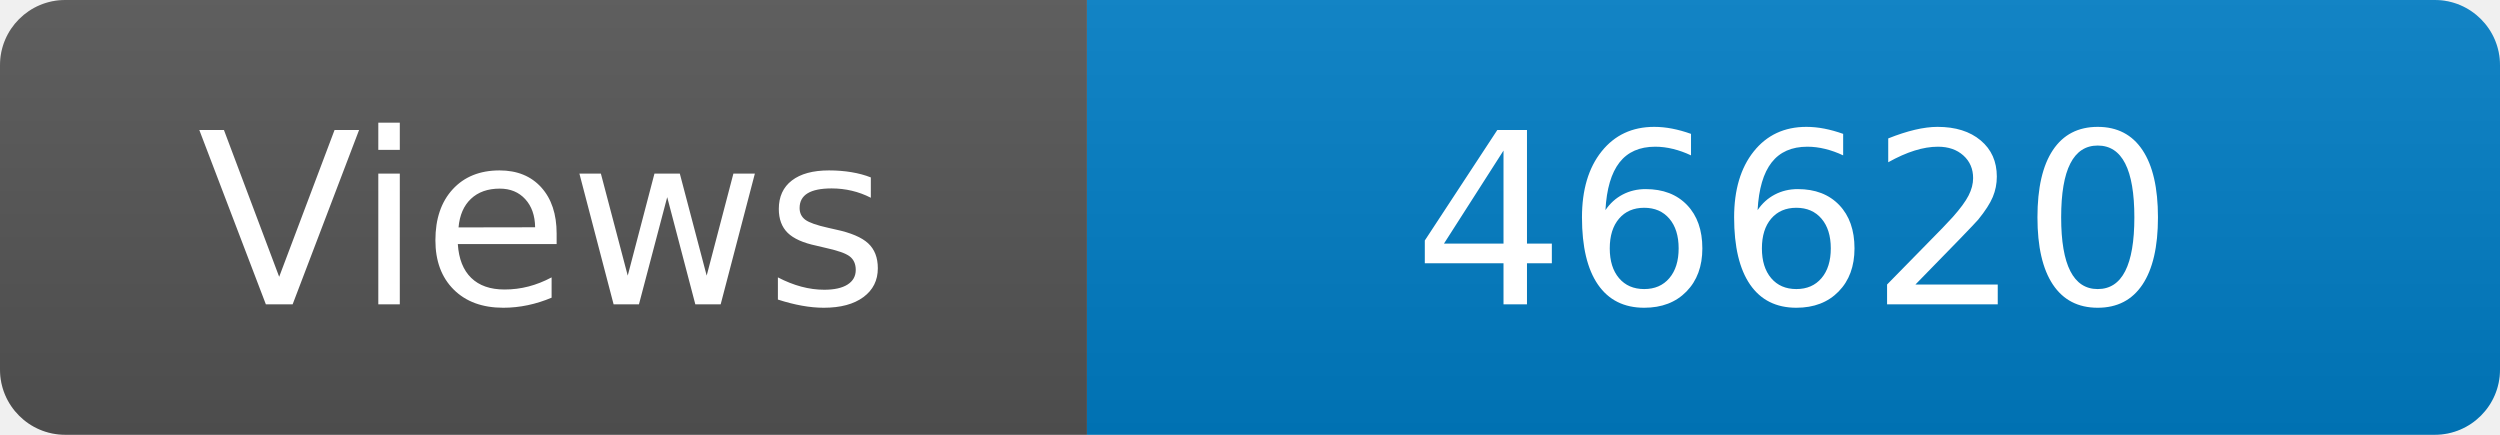
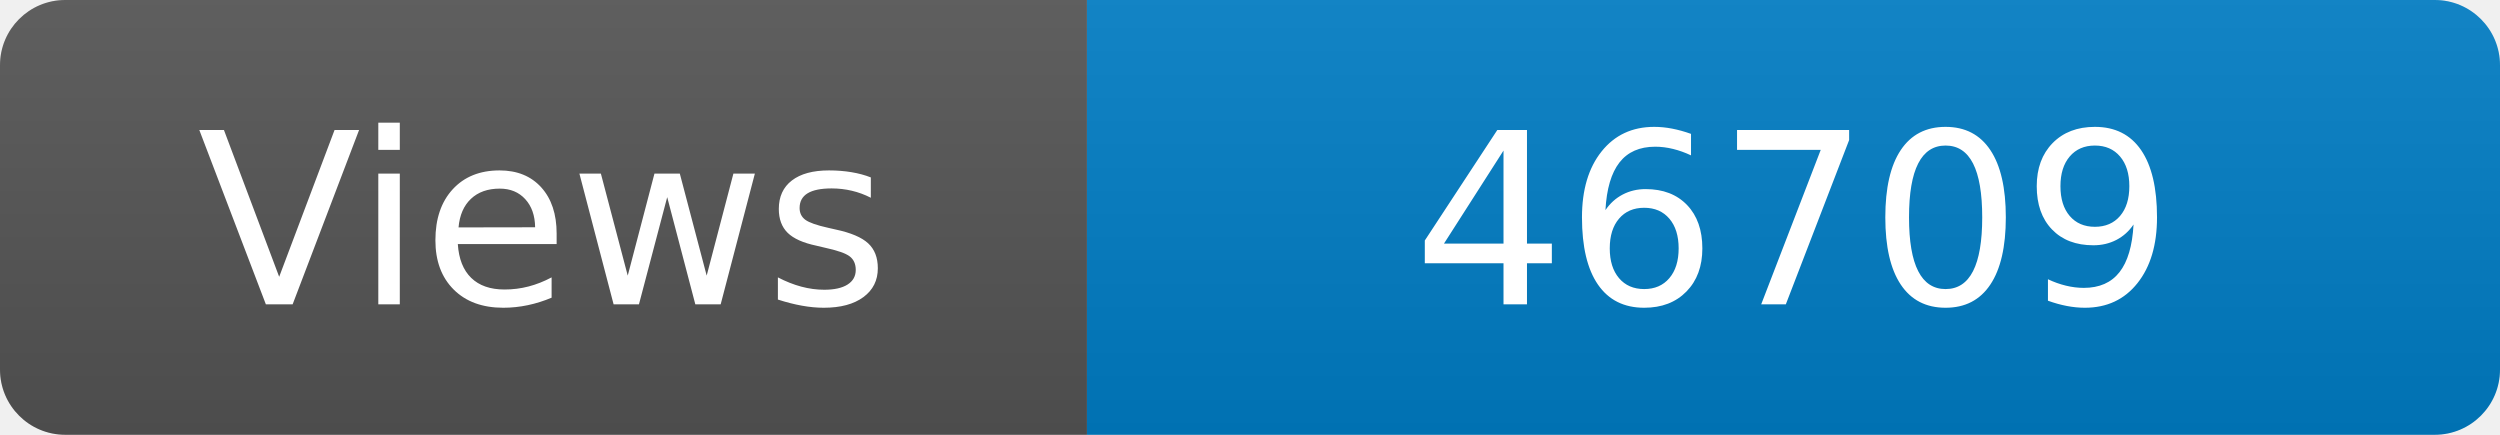
<svg xmlns="http://www.w3.org/2000/svg" width="115" height="20" role="img" aria-label="Maintained?: yes">
  <linearGradient id="s" x2="0" y2="100%">
    <stop offset="0" stop-color="#bbb" stop-opacity=".1" />
    <stop offset="1" stop-opacity=".1" />
  </linearGradient>
  <clipPath id="r">
    <rect width="115" height="20" rx="3" fill="#fff" />
  </clipPath>
  <g clip-path="url(#r)">
    <rect width="50" height="20" fill="#555" />
    <rect x="50" width="160" height="20" fill="#007ec6" />
    <rect width="115" height="20" fill="url(#s)" />
  </g>
  <g fill="#fff" text-anchor="middle" font-family="Verdana,Geneva,DejaVu Sans,sans-serif" font-size="110">
    <text x="250" y="140" transform="scale(.1)" fill="#fff">Views</text>
-     <text x="825" y="140" transform="scale(.1)" fill="#fff">46620</text>
+     <text x="825" y="140" transform="scale(.1)" fill="#fff">46709</text>
  </g>
</svg>
